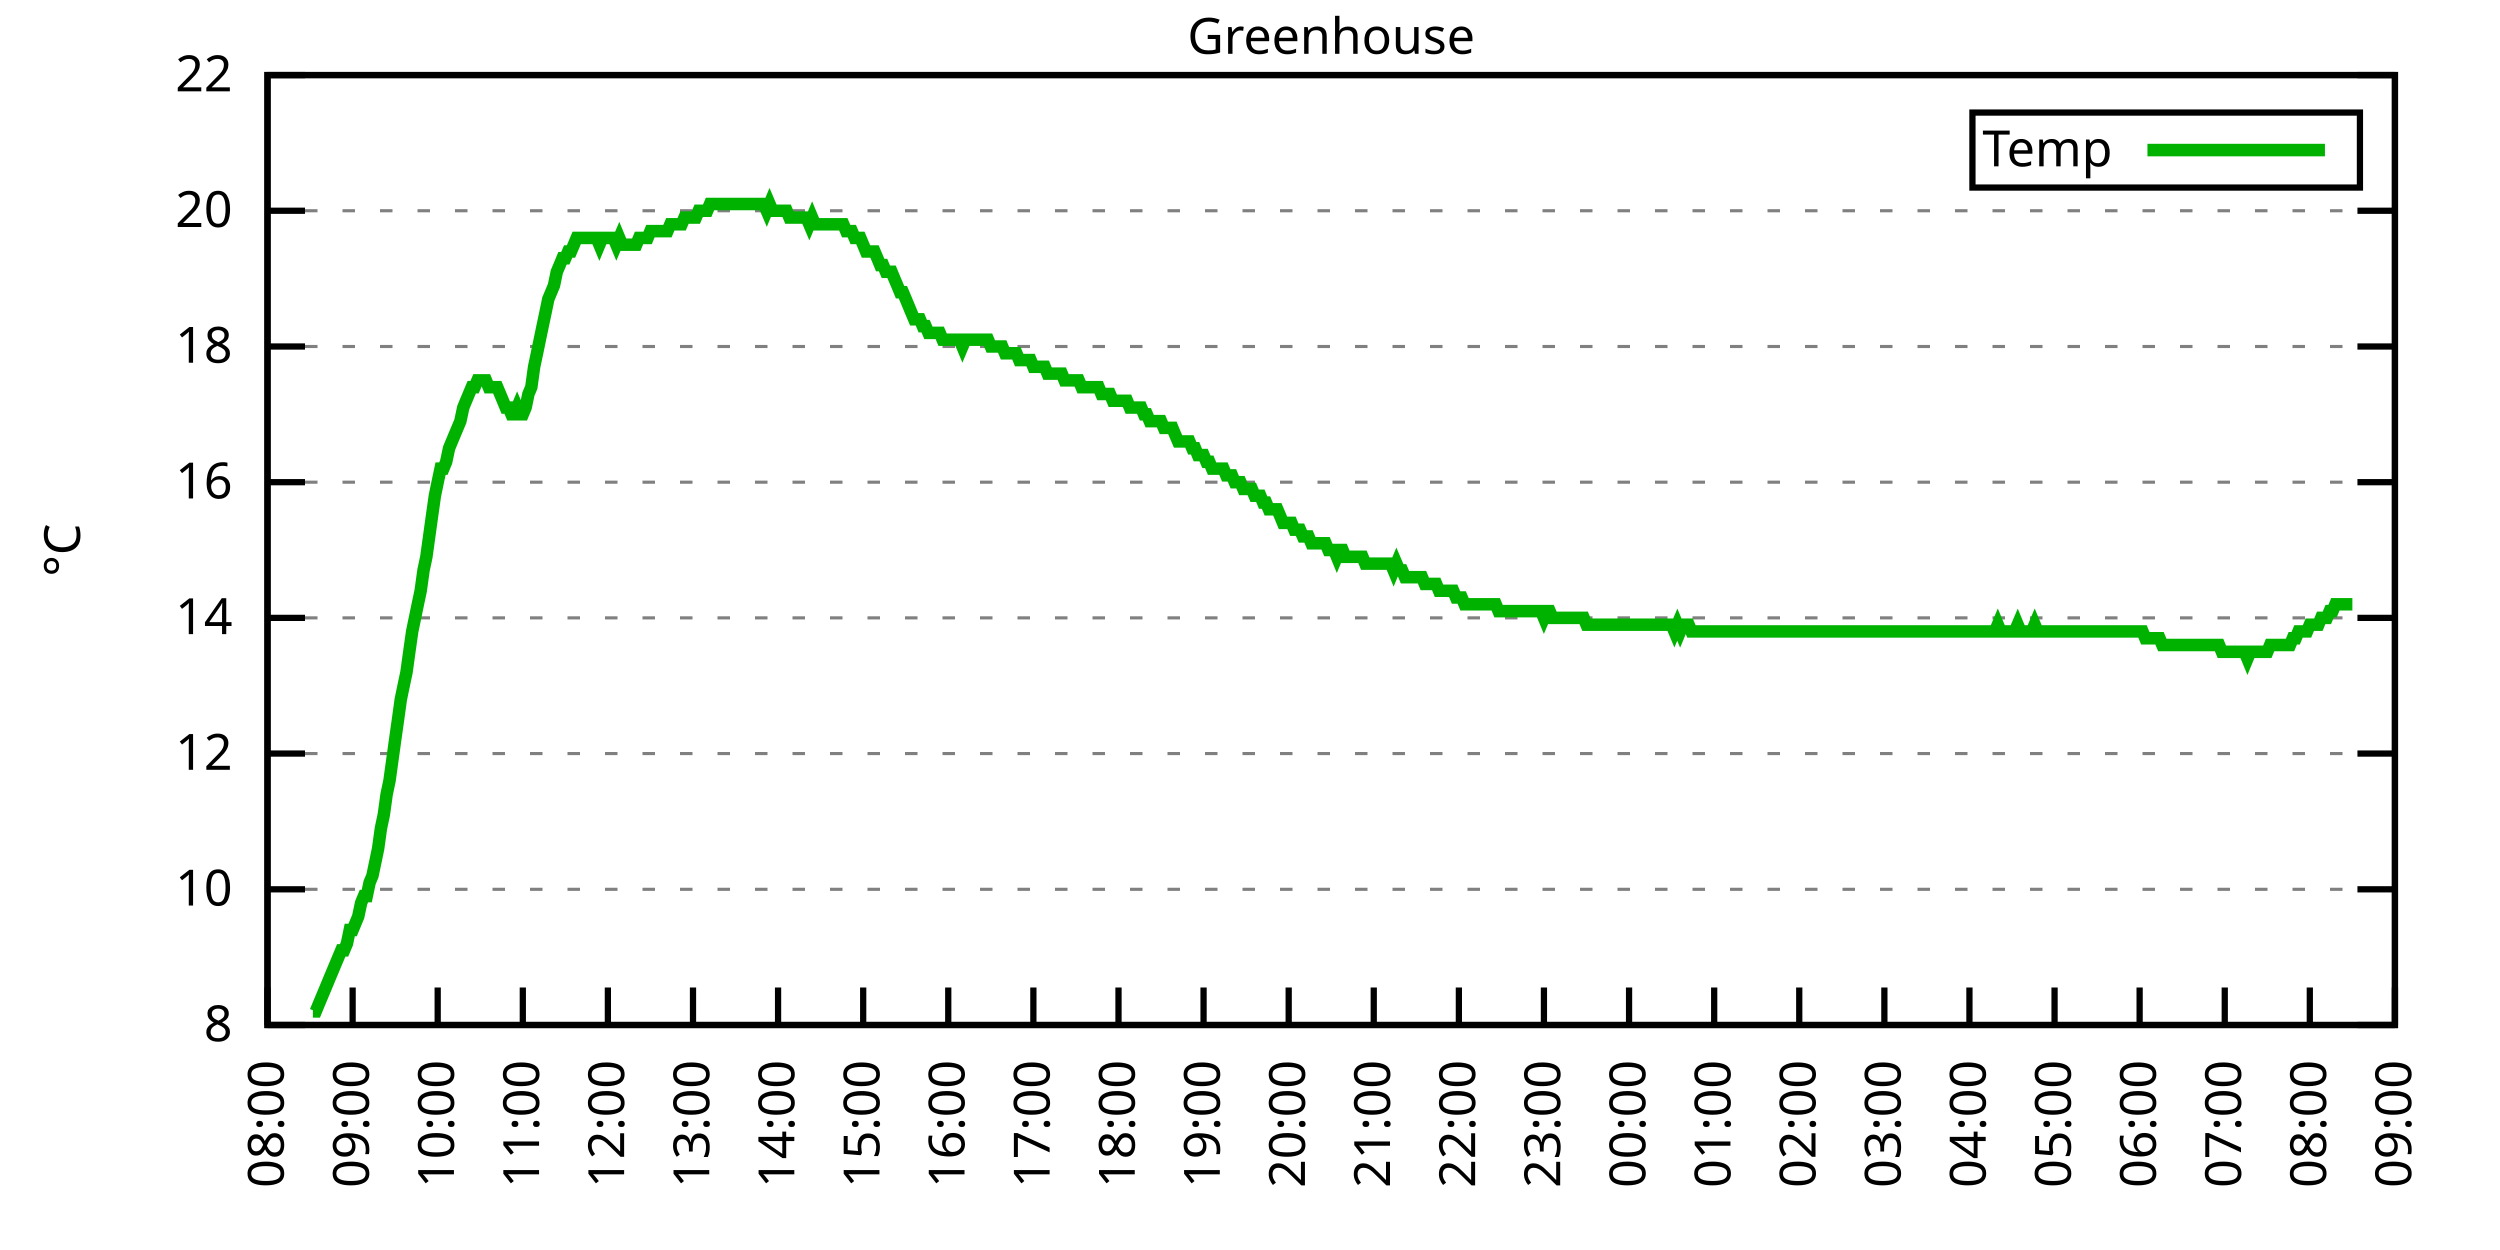
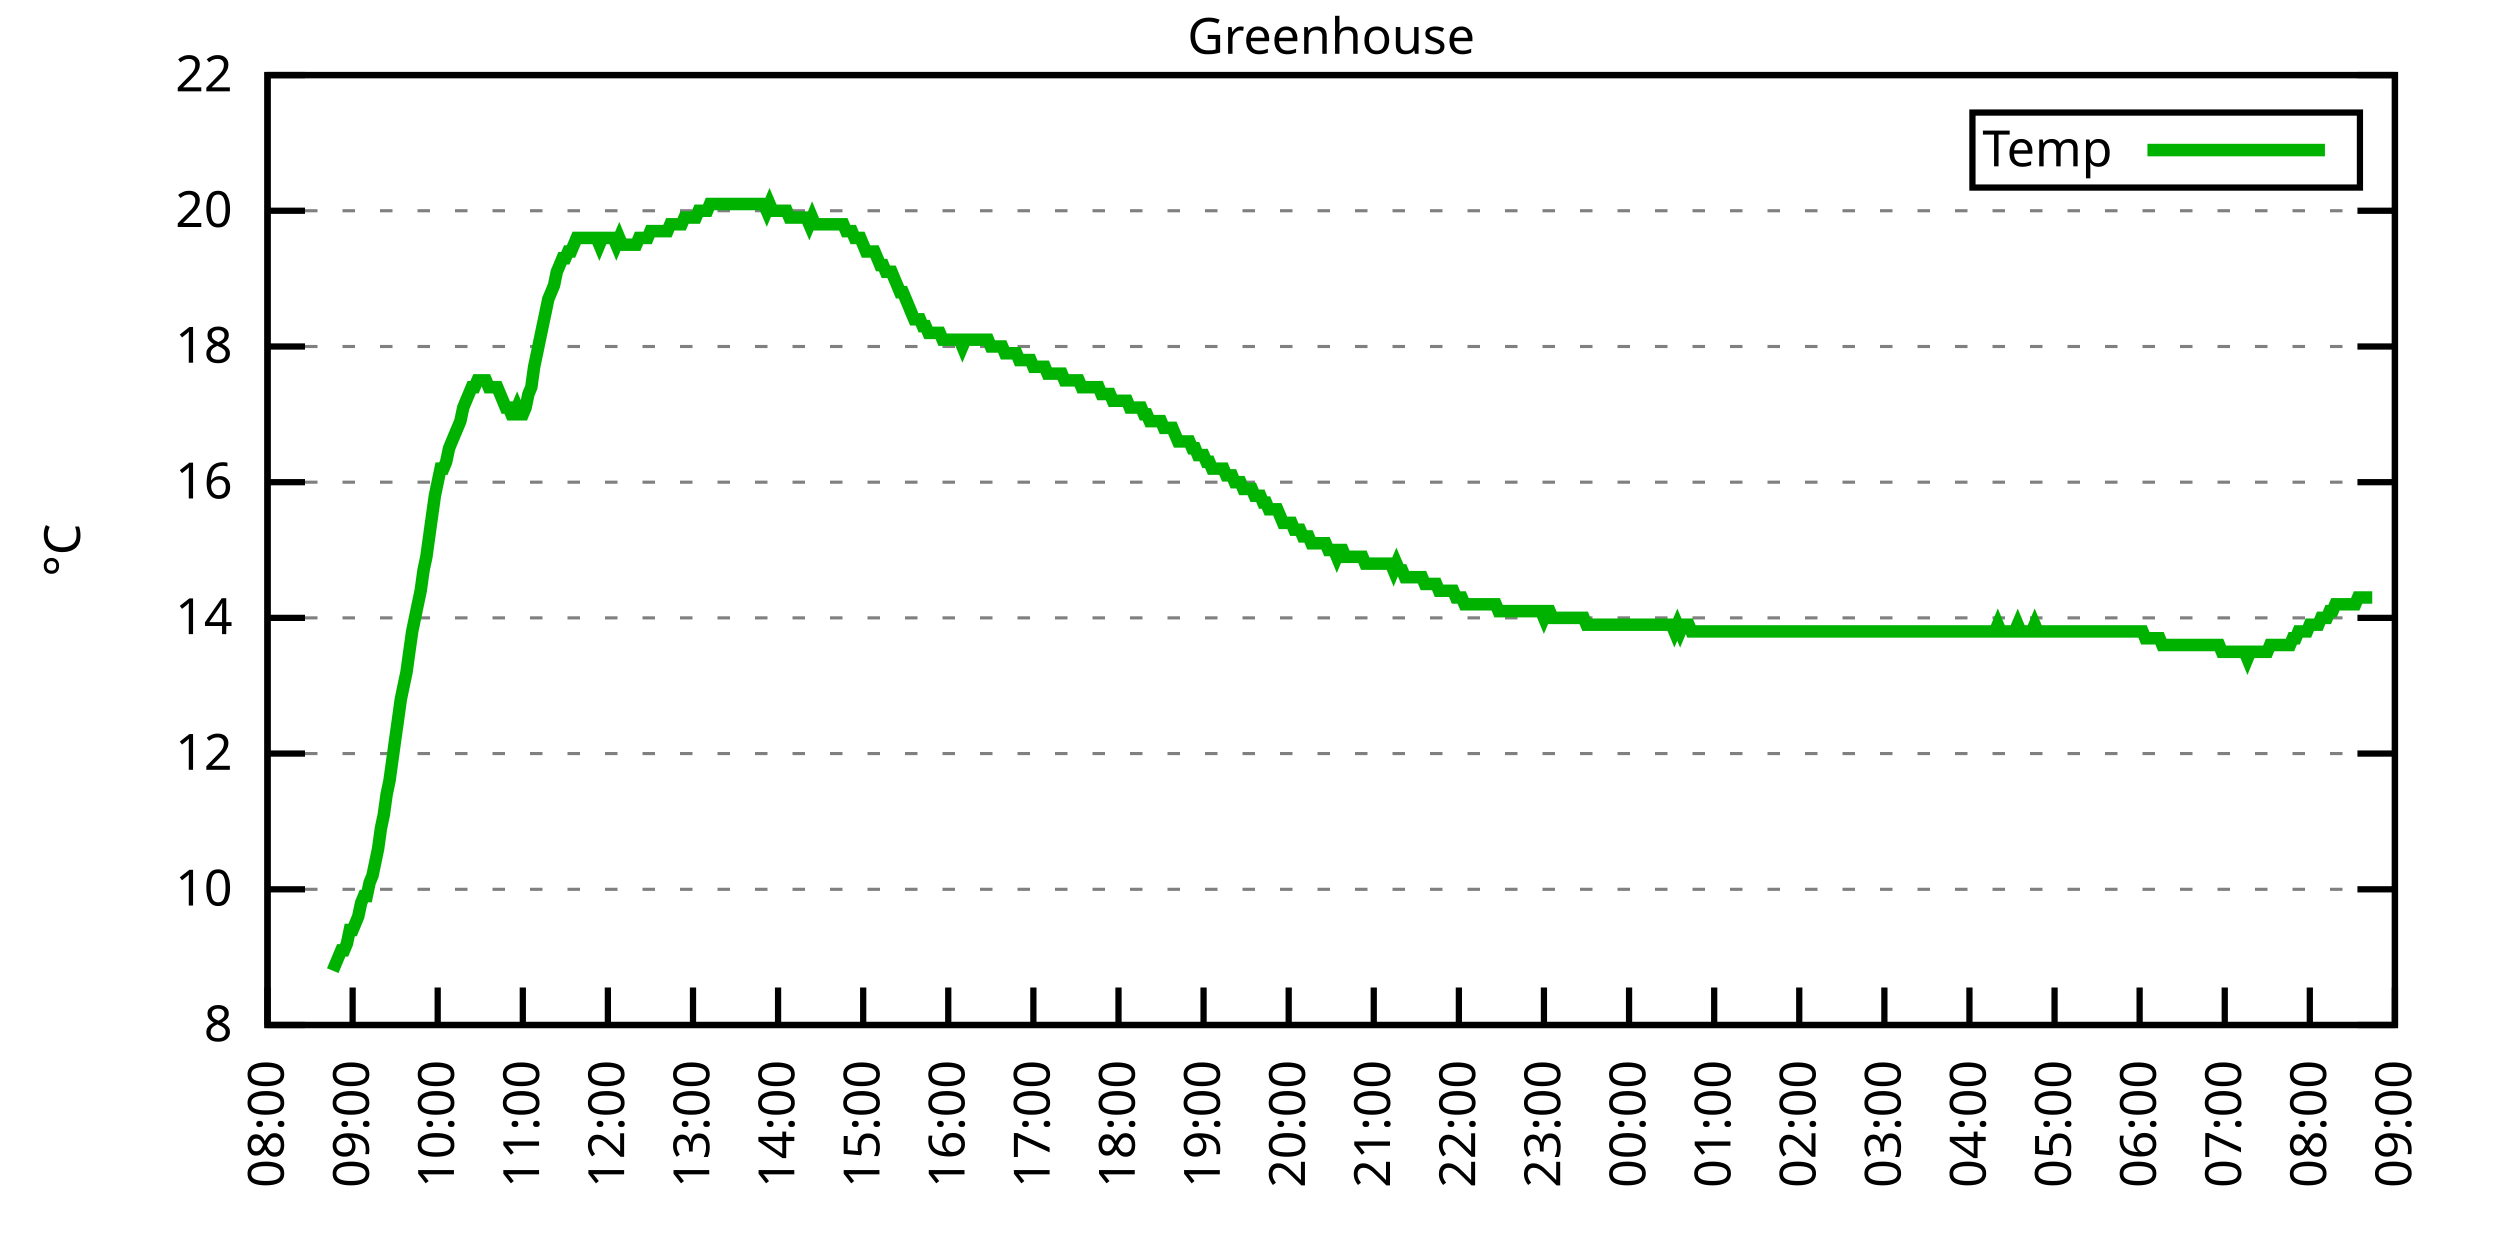
<svg xmlns="http://www.w3.org/2000/svg" xmlns:xlink="http://www.w3.org/1999/xlink" width="400" height="200" viewBox="0 0 400 200">
  <g id="gnuplot_canvas">
    <rect x="0" y="0" width="400" height="200" fill="none" />
    <defs>
      <circle id="gpDot" r="0.5" stroke-width="0.5" stroke="currentColor" />
      <path id="gpPt0" stroke-width="0.333" stroke="currentColor" d="M-1,0 h2 M0,-1 v2" />
      <path id="gpPt1" stroke-width="0.333" stroke="currentColor" d="M-1,-1 L1,1 M1,-1 L-1,1" />
      <path id="gpPt2" stroke-width="0.333" stroke="currentColor" d="M-1,0 L1,0 M0,-1 L0,1 M-1,-1 L1,1 M-1,1 L1,-1" />
      <rect id="gpPt3" stroke-width="0.333" stroke="currentColor" x="-1" y="-1" width="2" height="2" />
      <rect id="gpPt4" stroke-width="0.333" stroke="currentColor" fill="currentColor" x="-1" y="-1" width="2" height="2" />
      <circle id="gpPt5" stroke-width="0.333" stroke="currentColor" cx="0" cy="0" r="1" />
      <use xlink:href="#gpPt5" id="gpPt6" fill="currentColor" stroke="none" />
      <path id="gpPt7" stroke-width="0.333" stroke="currentColor" d="M0,-1.33 L-1.33,0.67 L1.33,0.67 z" />
      <use xlink:href="#gpPt7" id="gpPt8" fill="currentColor" stroke="none" />
      <use xlink:href="#gpPt7" id="gpPt9" stroke="currentColor" transform="rotate(180)" />
      <use xlink:href="#gpPt9" id="gpPt10" fill="currentColor" stroke="none" />
      <use xlink:href="#gpPt3" id="gpPt11" stroke="currentColor" transform="rotate(45)" />
      <use xlink:href="#gpPt11" id="gpPt12" fill="currentColor" stroke="none" />
      <path id="gpPt13" stroke-width="0.333" stroke="currentColor" d="M0,1.330 L1.265,0.411 L0.782,-1.067 L-0.782,-1.076 L-1.265,0.411 z" />
      <use xlink:href="#gpPt13" id="gpPt14" fill="currentColor" stroke="none" />
      <filter id="textbox" filterUnits="objectBoundingBox" x="0" y="0" height="1" width="1">
        <feFlood flood-color="white" flood-opacity="1" result="bgnd" />
        <feComposite in="SourceGraphic" in2="bgnd" operator="atop" />
      </filter>
      <filter id="greybox" filterUnits="objectBoundingBox" x="0" y="0" height="1" width="1">
        <feFlood flood-color="lightgrey" flood-opacity="1" result="grey" />
        <feComposite in="SourceGraphic" in2="grey" operator="atop" />
      </filter>
    </defs>
    <g fill="none" color="white" stroke="currentColor" stroke-width="1.00" stroke-linecap="butt" stroke-linejoin="miter">
</g>
    <g fill="none" color="black" stroke="currentColor" stroke-width="1.00" stroke-linecap="butt" stroke-linejoin="miter">
      <g stroke="none" shape-rendering="crispEdges">
        <polygon fill="rgb(255, 255, 255)" points="42.80,164.00 383.18,164.00 383.18,12.02 42.80,12.02 " />
      </g>
    </g>
    <g fill="none" color="black" stroke="currentColor" stroke-width="1.00" stroke-linecap="butt" stroke-linejoin="miter">
</g>
    <g fill="none" color="black" stroke="black" stroke-width="0.50" stroke-linecap="butt" stroke-linejoin="miter">
</g>
    <g fill="none" color="gray" stroke="currentColor" stroke-width="0.50" stroke-linecap="butt" stroke-linejoin="miter">
      <path stroke="gray" stroke-dasharray="2,4" class="gridline" d="M42.80,164.00 L383.19,164.00  " />
    </g>
    <g fill="none" color="gray" stroke="gray" stroke-width="1.00" stroke-linecap="butt" stroke-linejoin="miter">
</g>
    <g fill="none" color="black" stroke="currentColor" stroke-width="1.00" stroke-linecap="butt" stroke-linejoin="miter">
      <path stroke="black" d="M42.80,164.00 L48.80,164.00 M383.19,164.00 L377.19,164.00  " />
      <g transform="translate(37.20,166.60)" stroke="none" fill="black" font-family="Sans" font-size="8.00" text-anchor="end">
        <text>
          <tspan font-family="Sans"> 8</tspan>
        </text>
      </g>
    </g>
    <g fill="none" color="black" stroke="currentColor" stroke-width="1.00" stroke-linecap="butt" stroke-linejoin="miter">
</g>
    <g fill="none" color="black" stroke="black" stroke-width="0.50" stroke-linecap="butt" stroke-linejoin="miter">
</g>
    <g fill="none" color="gray" stroke="currentColor" stroke-width="0.50" stroke-linecap="butt" stroke-linejoin="miter">
      <path stroke="gray" stroke-dasharray="2,4" class="gridline" d="M42.80,142.29 L383.19,142.29  " />
    </g>
    <g fill="none" color="gray" stroke="gray" stroke-width="1.00" stroke-linecap="butt" stroke-linejoin="miter">
</g>
    <g fill="none" color="black" stroke="currentColor" stroke-width="1.00" stroke-linecap="butt" stroke-linejoin="miter">
      <path stroke="black" d="M42.80,142.29 L48.80,142.29 M383.19,142.29 L377.19,142.29  " />
      <g transform="translate(37.20,144.89)" stroke="none" fill="black" font-family="Sans" font-size="8.00" text-anchor="end">
        <text>
          <tspan font-family="Sans"> 10</tspan>
        </text>
      </g>
    </g>
    <g fill="none" color="black" stroke="currentColor" stroke-width="1.00" stroke-linecap="butt" stroke-linejoin="miter">
</g>
    <g fill="none" color="black" stroke="black" stroke-width="0.50" stroke-linecap="butt" stroke-linejoin="miter">
</g>
    <g fill="none" color="gray" stroke="currentColor" stroke-width="0.50" stroke-linecap="butt" stroke-linejoin="miter">
      <path stroke="gray" stroke-dasharray="2,4" class="gridline" d="M42.80,120.57 L383.19,120.57  " />
    </g>
    <g fill="none" color="gray" stroke="gray" stroke-width="1.00" stroke-linecap="butt" stroke-linejoin="miter">
</g>
    <g fill="none" color="black" stroke="currentColor" stroke-width="1.00" stroke-linecap="butt" stroke-linejoin="miter">
      <path stroke="black" d="M42.80,120.57 L48.80,120.57 M383.19,120.57 L377.19,120.57  " />
      <g transform="translate(37.20,123.17)" stroke="none" fill="black" font-family="Sans" font-size="8.00" text-anchor="end">
        <text>
          <tspan font-family="Sans"> 12</tspan>
        </text>
      </g>
    </g>
    <g fill="none" color="black" stroke="currentColor" stroke-width="1.00" stroke-linecap="butt" stroke-linejoin="miter">
</g>
    <g fill="none" color="black" stroke="black" stroke-width="0.50" stroke-linecap="butt" stroke-linejoin="miter">
</g>
    <g fill="none" color="gray" stroke="currentColor" stroke-width="0.50" stroke-linecap="butt" stroke-linejoin="miter">
      <path stroke="gray" stroke-dasharray="2,4" class="gridline" d="M42.80,98.86 L383.19,98.86  " />
    </g>
    <g fill="none" color="gray" stroke="gray" stroke-width="1.00" stroke-linecap="butt" stroke-linejoin="miter">
</g>
    <g fill="none" color="black" stroke="currentColor" stroke-width="1.00" stroke-linecap="butt" stroke-linejoin="miter">
      <path stroke="black" d="M42.80,98.86 L48.80,98.86 M383.19,98.86 L377.19,98.86  " />
      <g transform="translate(37.20,101.46)" stroke="none" fill="black" font-family="Sans" font-size="8.00" text-anchor="end">
        <text>
          <tspan font-family="Sans"> 14</tspan>
        </text>
      </g>
    </g>
    <g fill="none" color="black" stroke="currentColor" stroke-width="1.00" stroke-linecap="butt" stroke-linejoin="miter">
</g>
    <g fill="none" color="black" stroke="black" stroke-width="0.50" stroke-linecap="butt" stroke-linejoin="miter">
</g>
    <g fill="none" color="gray" stroke="currentColor" stroke-width="0.50" stroke-linecap="butt" stroke-linejoin="miter">
      <path stroke="gray" stroke-dasharray="2,4" class="gridline" d="M42.80,77.15 L383.19,77.15  " />
    </g>
    <g fill="none" color="gray" stroke="gray" stroke-width="1.00" stroke-linecap="butt" stroke-linejoin="miter">
</g>
    <g fill="none" color="black" stroke="currentColor" stroke-width="1.00" stroke-linecap="butt" stroke-linejoin="miter">
      <path stroke="black" d="M42.80,77.15 L48.80,77.15 M383.19,77.15 L377.19,77.15  " />
      <g transform="translate(37.20,79.75)" stroke="none" fill="black" font-family="Sans" font-size="8.00" text-anchor="end">
        <text>
          <tspan font-family="Sans"> 16</tspan>
        </text>
      </g>
    </g>
    <g fill="none" color="black" stroke="currentColor" stroke-width="1.00" stroke-linecap="butt" stroke-linejoin="miter">
</g>
    <g fill="none" color="black" stroke="black" stroke-width="0.50" stroke-linecap="butt" stroke-linejoin="miter">
</g>
    <g fill="none" color="gray" stroke="currentColor" stroke-width="0.50" stroke-linecap="butt" stroke-linejoin="miter">
      <path stroke="gray" stroke-dasharray="2,4" class="gridline" d="M42.80,55.44 L383.19,55.44  " />
    </g>
    <g fill="none" color="gray" stroke="gray" stroke-width="1.00" stroke-linecap="butt" stroke-linejoin="miter">
</g>
    <g fill="none" color="black" stroke="currentColor" stroke-width="1.00" stroke-linecap="butt" stroke-linejoin="miter">
      <path stroke="black" d="M42.80,55.44 L48.80,55.44 M383.19,55.44 L377.19,55.44  " />
      <g transform="translate(37.20,58.04)" stroke="none" fill="black" font-family="Sans" font-size="8.00" text-anchor="end">
        <text>
          <tspan font-family="Sans"> 18</tspan>
        </text>
      </g>
    </g>
    <g fill="none" color="black" stroke="currentColor" stroke-width="1.00" stroke-linecap="butt" stroke-linejoin="miter">
</g>
    <g fill="none" color="black" stroke="black" stroke-width="0.50" stroke-linecap="butt" stroke-linejoin="miter">
</g>
    <g fill="none" color="gray" stroke="currentColor" stroke-width="0.50" stroke-linecap="butt" stroke-linejoin="miter">
      <path stroke="gray" stroke-dasharray="2,4" class="gridline" d="M42.80,33.72 L383.19,33.72  " />
    </g>
    <g fill="none" color="gray" stroke="gray" stroke-width="1.00" stroke-linecap="butt" stroke-linejoin="miter">
</g>
    <g fill="none" color="black" stroke="currentColor" stroke-width="1.00" stroke-linecap="butt" stroke-linejoin="miter">
      <path stroke="black" d="M42.80,33.72 L48.80,33.72 M383.19,33.72 L377.19,33.72  " />
      <g transform="translate(37.20,36.32)" stroke="none" fill="black" font-family="Sans" font-size="8.00" text-anchor="end">
        <text>
          <tspan font-family="Sans"> 20</tspan>
        </text>
      </g>
    </g>
    <g fill="none" color="black" stroke="currentColor" stroke-width="1.00" stroke-linecap="butt" stroke-linejoin="miter">
</g>
    <g fill="none" color="black" stroke="black" stroke-width="0.50" stroke-linecap="butt" stroke-linejoin="miter">
</g>
    <g fill="none" color="gray" stroke="currentColor" stroke-width="0.50" stroke-linecap="butt" stroke-linejoin="miter">
      <path stroke="gray" stroke-dasharray="2,4" class="gridline" d="M42.80,12.01 L383.19,12.01  " />
    </g>
    <g fill="none" color="gray" stroke="gray" stroke-width="1.00" stroke-linecap="butt" stroke-linejoin="miter">
</g>
    <g fill="none" color="black" stroke="currentColor" stroke-width="1.00" stroke-linecap="butt" stroke-linejoin="miter">
      <path stroke="black" d="M42.80,12.01 L48.80,12.01 M383.19,12.01 L377.19,12.01  " />
      <g transform="translate(37.20,14.61)" stroke="none" fill="black" font-family="Sans" font-size="8.00" text-anchor="end">
        <text>
          <tspan font-family="Sans"> 22</tspan>
        </text>
      </g>
    </g>
    <g fill="none" color="black" stroke="currentColor" stroke-width="1.00" stroke-linecap="butt" stroke-linejoin="miter">
      <path stroke="black" d="M42.80,164.00 L42.80,158.00  " />
      <g transform="translate(45.40,169.60) rotate(270.00)" stroke="none" fill="black" font-family="Sans" font-size="8.00" text-anchor="end">
        <text>
          <tspan font-family="Sans">08:00</tspan>
        </text>
      </g>
    </g>
    <g fill="none" color="black" stroke="currentColor" stroke-width="1.00" stroke-linecap="butt" stroke-linejoin="miter">
      <path stroke="black" d="M56.42,164.00 L56.42,158.00  " />
      <g transform="translate(59.02,169.60) rotate(270.00)" stroke="none" fill="black" font-family="Sans" font-size="8.00" text-anchor="end">
        <text>
          <tspan font-family="Sans">09:00</tspan>
        </text>
      </g>
    </g>
    <g fill="none" color="black" stroke="currentColor" stroke-width="1.00" stroke-linecap="butt" stroke-linejoin="miter">
      <path stroke="black" d="M70.03,164.00 L70.03,158.00  " />
      <g transform="translate(72.63,169.60) rotate(270.00)" stroke="none" fill="black" font-family="Sans" font-size="8.00" text-anchor="end">
        <text>
          <tspan font-family="Sans">10:00</tspan>
        </text>
      </g>
    </g>
    <g fill="none" color="black" stroke="currentColor" stroke-width="1.00" stroke-linecap="butt" stroke-linejoin="miter">
      <path stroke="black" d="M83.65,164.00 L83.65,158.00  " />
      <g transform="translate(86.25,169.60) rotate(270.00)" stroke="none" fill="black" font-family="Sans" font-size="8.00" text-anchor="end">
        <text>
          <tspan font-family="Sans">11:00</tspan>
        </text>
      </g>
    </g>
    <g fill="none" color="black" stroke="currentColor" stroke-width="1.00" stroke-linecap="butt" stroke-linejoin="miter">
      <path stroke="black" d="M97.26,164.00 L97.26,158.00  " />
      <g transform="translate(99.86,169.60) rotate(270.00)" stroke="none" fill="black" font-family="Sans" font-size="8.00" text-anchor="end">
        <text>
          <tspan font-family="Sans">12:00</tspan>
        </text>
      </g>
    </g>
    <g fill="none" color="black" stroke="currentColor" stroke-width="1.00" stroke-linecap="butt" stroke-linejoin="miter">
      <path stroke="black" d="M110.88,164.00 L110.88,158.00  " />
      <g transform="translate(113.48,169.60) rotate(270.00)" stroke="none" fill="black" font-family="Sans" font-size="8.00" text-anchor="end">
        <text>
          <tspan font-family="Sans">13:00</tspan>
        </text>
      </g>
    </g>
    <g fill="none" color="black" stroke="currentColor" stroke-width="1.00" stroke-linecap="butt" stroke-linejoin="miter">
      <path stroke="black" d="M124.49,164.00 L124.49,158.00  " />
      <g transform="translate(127.09,169.60) rotate(270.00)" stroke="none" fill="black" font-family="Sans" font-size="8.00" text-anchor="end">
        <text>
          <tspan font-family="Sans">14:00</tspan>
        </text>
      </g>
    </g>
    <g fill="none" color="black" stroke="currentColor" stroke-width="1.00" stroke-linecap="butt" stroke-linejoin="miter">
      <path stroke="black" d="M138.11,164.00 L138.11,158.00  " />
      <g transform="translate(140.71,169.60) rotate(270.00)" stroke="none" fill="black" font-family="Sans" font-size="8.00" text-anchor="end">
        <text>
          <tspan font-family="Sans">15:00</tspan>
        </text>
      </g>
    </g>
    <g fill="none" color="black" stroke="currentColor" stroke-width="1.00" stroke-linecap="butt" stroke-linejoin="miter">
      <path stroke="black" d="M151.72,164.00 L151.72,158.00  " />
      <g transform="translate(154.32,169.60) rotate(270.00)" stroke="none" fill="black" font-family="Sans" font-size="8.00" text-anchor="end">
        <text>
          <tspan font-family="Sans">16:00</tspan>
        </text>
      </g>
    </g>
    <g fill="none" color="black" stroke="currentColor" stroke-width="1.00" stroke-linecap="butt" stroke-linejoin="miter">
      <path stroke="black" d="M165.34,164.00 L165.34,158.00  " />
      <g transform="translate(167.94,169.60) rotate(270.00)" stroke="none" fill="black" font-family="Sans" font-size="8.00" text-anchor="end">
        <text>
          <tspan font-family="Sans">17:00</tspan>
        </text>
      </g>
    </g>
    <g fill="none" color="black" stroke="currentColor" stroke-width="1.00" stroke-linecap="butt" stroke-linejoin="miter">
      <path stroke="black" d="M178.96,164.00 L178.96,158.00  " />
      <g transform="translate(181.56,169.60) rotate(270.00)" stroke="none" fill="black" font-family="Sans" font-size="8.00" text-anchor="end">
        <text>
          <tspan font-family="Sans">18:00</tspan>
        </text>
      </g>
    </g>
    <g fill="none" color="black" stroke="currentColor" stroke-width="1.00" stroke-linecap="butt" stroke-linejoin="miter">
      <path stroke="black" d="M192.57,164.00 L192.57,158.00  " />
      <g transform="translate(195.17,169.60) rotate(270.00)" stroke="none" fill="black" font-family="Sans" font-size="8.00" text-anchor="end">
        <text>
          <tspan font-family="Sans">19:00</tspan>
        </text>
      </g>
    </g>
    <g fill="none" color="black" stroke="currentColor" stroke-width="1.00" stroke-linecap="butt" stroke-linejoin="miter">
      <path stroke="black" d="M206.19,164.00 L206.19,158.00  " />
      <g transform="translate(208.79,169.60) rotate(270.00)" stroke="none" fill="black" font-family="Sans" font-size="8.00" text-anchor="end">
        <text>
          <tspan font-family="Sans">20:00</tspan>
        </text>
      </g>
    </g>
    <g fill="none" color="black" stroke="currentColor" stroke-width="1.00" stroke-linecap="butt" stroke-linejoin="miter">
      <path stroke="black" d="M219.80,164.00 L219.80,158.00  " />
      <g transform="translate(222.40,169.60) rotate(270.00)" stroke="none" fill="black" font-family="Sans" font-size="8.00" text-anchor="end">
        <text>
          <tspan font-family="Sans">21:00</tspan>
        </text>
      </g>
    </g>
    <g fill="none" color="black" stroke="currentColor" stroke-width="1.00" stroke-linecap="butt" stroke-linejoin="miter">
      <path stroke="black" d="M233.42,164.00 L233.42,158.00  " />
      <g transform="translate(236.02,169.60) rotate(270.00)" stroke="none" fill="black" font-family="Sans" font-size="8.00" text-anchor="end">
        <text>
          <tspan font-family="Sans">22:00</tspan>
        </text>
      </g>
    </g>
    <g fill="none" color="black" stroke="currentColor" stroke-width="1.00" stroke-linecap="butt" stroke-linejoin="miter">
      <path stroke="black" d="M247.03,164.00 L247.03,158.00  " />
      <g transform="translate(249.63,169.60) rotate(270.00)" stroke="none" fill="black" font-family="Sans" font-size="8.00" text-anchor="end">
        <text>
          <tspan font-family="Sans">23:00</tspan>
        </text>
      </g>
    </g>
    <g fill="none" color="black" stroke="currentColor" stroke-width="1.00" stroke-linecap="butt" stroke-linejoin="miter">
      <path stroke="black" d="M260.65,164.00 L260.65,158.00  " />
      <g transform="translate(263.25,169.60) rotate(270.00)" stroke="none" fill="black" font-family="Sans" font-size="8.00" text-anchor="end">
        <text>
          <tspan font-family="Sans">00:00</tspan>
        </text>
      </g>
    </g>
    <g fill="none" color="black" stroke="currentColor" stroke-width="1.00" stroke-linecap="butt" stroke-linejoin="miter">
      <path stroke="black" d="M274.27,164.00 L274.27,158.00  " />
      <g transform="translate(276.87,169.60) rotate(270.00)" stroke="none" fill="black" font-family="Sans" font-size="8.00" text-anchor="end">
        <text>
          <tspan font-family="Sans">01:00</tspan>
        </text>
      </g>
    </g>
    <g fill="none" color="black" stroke="currentColor" stroke-width="1.00" stroke-linecap="butt" stroke-linejoin="miter">
      <path stroke="black" d="M287.88,164.00 L287.88,158.00  " />
      <g transform="translate(290.48,169.60) rotate(270.00)" stroke="none" fill="black" font-family="Sans" font-size="8.00" text-anchor="end">
        <text>
          <tspan font-family="Sans">02:00</tspan>
        </text>
      </g>
    </g>
    <g fill="none" color="black" stroke="currentColor" stroke-width="1.00" stroke-linecap="butt" stroke-linejoin="miter">
      <path stroke="black" d="M301.50,164.00 L301.50,158.00  " />
      <g transform="translate(304.10,169.60) rotate(270.00)" stroke="none" fill="black" font-family="Sans" font-size="8.00" text-anchor="end">
        <text>
          <tspan font-family="Sans">03:00</tspan>
        </text>
      </g>
    </g>
    <g fill="none" color="black" stroke="currentColor" stroke-width="1.00" stroke-linecap="butt" stroke-linejoin="miter">
      <path stroke="black" d="M315.11,164.00 L315.11,158.00  " />
      <g transform="translate(317.71,169.60) rotate(270.00)" stroke="none" fill="black" font-family="Sans" font-size="8.00" text-anchor="end">
        <text>
          <tspan font-family="Sans">04:00</tspan>
        </text>
      </g>
    </g>
    <g fill="none" color="black" stroke="currentColor" stroke-width="1.00" stroke-linecap="butt" stroke-linejoin="miter">
      <path stroke="black" d="M328.73,164.00 L328.73,158.00  " />
      <g transform="translate(331.33,169.60) rotate(270.00)" stroke="none" fill="black" font-family="Sans" font-size="8.00" text-anchor="end">
        <text>
          <tspan font-family="Sans">05:00</tspan>
        </text>
      </g>
    </g>
    <g fill="none" color="black" stroke="currentColor" stroke-width="1.00" stroke-linecap="butt" stroke-linejoin="miter">
      <path stroke="black" d="M342.34,164.00 L342.34,158.00  " />
      <g transform="translate(344.94,169.60) rotate(270.00)" stroke="none" fill="black" font-family="Sans" font-size="8.00" text-anchor="end">
        <text>
          <tspan font-family="Sans">06:00</tspan>
        </text>
      </g>
    </g>
    <g fill="none" color="black" stroke="currentColor" stroke-width="1.00" stroke-linecap="butt" stroke-linejoin="miter">
      <path stroke="black" d="M355.96,164.00 L355.96,158.00  " />
      <g transform="translate(358.56,169.60) rotate(270.00)" stroke="none" fill="black" font-family="Sans" font-size="8.00" text-anchor="end">
        <text>
          <tspan font-family="Sans">07:00</tspan>
        </text>
      </g>
    </g>
    <g fill="none" color="black" stroke="currentColor" stroke-width="1.00" stroke-linecap="butt" stroke-linejoin="miter">
      <path stroke="black" d="M369.57,164.00 L369.57,158.00  " />
      <g transform="translate(372.17,169.60) rotate(270.00)" stroke="none" fill="black" font-family="Sans" font-size="8.00" text-anchor="end">
        <text>
          <tspan font-family="Sans">08:00</tspan>
        </text>
      </g>
    </g>
    <g fill="none" color="black" stroke="currentColor" stroke-width="1.00" stroke-linecap="butt" stroke-linejoin="miter">
      <path stroke="black" d="M383.19,164.00 L383.19,158.00  " />
      <g transform="translate(385.79,169.60) rotate(270.00)" stroke="none" fill="black" font-family="Sans" font-size="8.00" text-anchor="end">
        <text>
          <tspan font-family="Sans">09:00</tspan>
        </text>
      </g>
    </g>
    <g fill="none" color="black" stroke="currentColor" stroke-width="1.00" stroke-linecap="butt" stroke-linejoin="miter">
</g>
    <g fill="none" color="black" stroke="currentColor" stroke-width="1.00" stroke-linecap="butt" stroke-linejoin="miter">
      <path stroke="black" d="M42.80,12.01 L42.80,164.00 L383.19,164.00 L383.19,12.01 L42.80,12.01 Z  " />
    </g>
    <g fill="none" color="black" stroke="currentColor" stroke-width="1.00" stroke-linecap="butt" stroke-linejoin="miter">
</g>
    <g fill="none" color="black" stroke="currentColor" stroke-width="1.00" stroke-linecap="butt" stroke-linejoin="miter">
      <path stroke="black" d="M315.59,30.01 L315.59,18.01 L377.59,18.01 L377.59,30.01 L315.59,30.01 Z  " />
    </g>
    <g id="Greenhouse_plot_1">
      <g fill="none" color="white" stroke="black" stroke-width="2.00" stroke-linecap="butt" stroke-linejoin="miter">
</g>
      <g fill="none" color="black" stroke="currentColor" stroke-width="2.00" stroke-linecap="butt" stroke-linejoin="miter">
        <g transform="translate(337.99,26.61)" stroke="none" fill="black" font-family="Sans" font-size="8.00" text-anchor="end">
          <text>
            <tspan font-family="Sans">Temp</tspan>
          </text>
        </g>
      </g>
      <g fill="none" color="black" stroke="currentColor" stroke-width="2.00" stroke-linecap="butt" stroke-linejoin="miter">
-         <path stroke="rgb(  0, 178,   0)" d="M343.59,24.01 L371.99,24.01 M50.06,161.83 L50.52,161.83 L50.97,160.74 L51.42,159.66 L51.88,158.57 L52.33,157.49   L52.78,156.40 L53.24,155.31 L53.69,154.23 L54.15,153.14 L54.60,152.06 L55.05,152.06 L55.51,150.97 L55.96,148.80   L56.42,148.80 L56.87,147.72 L57.32,146.63 L57.78,144.46 L58.23,143.37 L58.68,143.37 L59.14,141.20 L59.59,140.12   L60.05,137.94 L60.50,135.77 L60.95,132.52 L61.41,130.35 L61.86,127.09 L62.32,124.92 L62.77,121.66 L63.22,118.40   L63.68,115.15 L64.13,111.89 L64.58,109.72 L65.04,107.55 L65.49,104.29 L65.95,101.03 L66.40,98.86 L66.85,96.69   L67.31,94.52 L67.76,91.26 L68.22,89.09 L68.67,85.83 L69.12,82.58 L69.58,79.32 L70.03,77.15 L70.49,74.98   L70.94,74.98 L71.39,73.89 L71.85,71.72 L72.30,70.63 L72.75,69.55 L73.21,68.46 L73.66,67.38 L74.12,65.21   L74.57,64.12 L75.02,63.04 L75.48,61.95 L75.93,61.95 L76.39,60.86 L76.84,60.86 L77.29,60.86 L77.75,60.86   L78.20,61.95 L78.65,61.95 L79.11,61.95 L79.56,61.95 L80.02,63.04 L80.47,64.12 L80.92,65.21 L81.38,65.21   L81.83,66.29 L82.29,66.29 L82.74,65.21 L83.19,66.29 L83.65,66.29 L84.10,65.21 L84.55,63.04 L85.01,61.95   L85.46,58.69 L85.92,56.52 L86.37,54.35 L86.82,52.18 L87.28,50.01 L87.73,47.84 L88.19,46.75 L88.64,45.66   L89.09,43.49 L89.55,42.41 L90.00,41.32 L90.45,41.32 L90.91,40.24 L91.36,40.24 L91.82,39.15 L92.27,38.07   L92.72,38.07 L93.18,38.07 L93.63,38.07 L94.09,38.07 L94.54,38.07 L94.99,38.07 L95.45,38.07 L95.90,39.15   L96.35,38.07 L96.81,38.07 L97.26,38.07 L97.72,38.07 L98.17,38.07 L98.62,39.15 L99.08,38.07 L99.53,39.15   L99.99,39.15 L100.44,39.15 L100.89,39.15 L101.35,39.15 L101.80,39.15 L102.25,38.07 L102.71,38.07 L103.16,38.07   L103.62,38.07 L104.07,36.98 L104.52,36.98 L104.98,36.98 L105.43,36.98 L105.89,36.98 L106.34,36.98 L106.79,36.98   L107.25,35.89 L107.70,35.89 L108.15,35.89 L108.61,35.89 L109.06,35.89 L109.52,34.81 L109.97,34.81 L110.42,34.81   L110.88,34.81 L111.33,34.81 L111.79,33.72 L112.24,33.72 L112.69,33.72 L113.15,33.72 L113.60,32.64 L114.05,32.64   L114.51,32.64 L114.96,32.64 L115.42,32.64 L115.87,32.64 L116.32,32.64 L116.78,32.64 L117.23,32.64 L117.69,32.64   L118.14,32.64 L118.59,32.64 L119.05,32.64 L119.50,32.64 L119.96,32.64 L120.41,32.64 L120.86,32.64 L121.32,32.64   L121.77,32.64 L122.22,32.64 L122.68,33.72 L123.13,32.64 L123.59,33.72 L124.04,33.72 L124.49,33.72 L124.95,33.72   L125.40,33.72 L125.86,33.72 L126.31,34.81 L126.76,34.81 L127.22,34.81 L127.67,34.81 L128.12,34.81 L128.58,34.81   L129.03,34.81 L129.49,35.89 L129.94,34.81 L130.39,35.89 L130.85,35.89 L131.30,35.89 L131.76,35.89 L132.21,35.89   L132.66,35.89 L133.12,35.89 L133.57,35.89 L134.02,35.89 L134.48,35.89 L134.93,35.89 L135.39,36.98 L135.84,36.98   L136.29,36.98 L136.75,38.07 L137.20,38.07 L137.66,38.07 L138.11,39.15 L138.56,40.24 L139.02,40.24 L139.47,40.24   L139.92,40.24 L140.38,41.32 L140.83,42.41 L141.29,42.41 L141.74,43.49 L142.19,43.49 L142.65,43.49 L143.10,44.58   L143.56,45.66 L144.01,46.75 L144.46,46.75 L144.92,47.84 L145.37,48.92 L145.82,50.01 L146.28,51.09 L146.73,51.09   L147.19,51.09 L147.64,52.18 L148.09,52.18 L148.55,53.26 L149.00,53.26 L149.46,53.26 L149.91,53.26 L150.36,53.26   L150.82,54.35 L151.27,54.35 L151.72,54.35 L152.18,54.35 L152.63,54.35 L153.09,54.35 L153.54,54.35 L153.99,55.44   L154.45,54.35 L154.90,54.35 L155.36,54.35 L155.81,54.35 L156.26,54.35 L156.72,54.35 L157.17,54.35 L157.62,54.35   L158.08,54.35 L158.53,55.44 L158.99,55.44 L159.44,55.44 L159.89,55.44 L160.35,55.44 L160.80,56.52 L161.26,56.52   L161.71,56.52 L162.16,56.52 L162.62,56.52 L163.07,57.61 L163.52,57.61 L163.98,57.61 L164.43,57.61 L164.89,57.61   L165.34,58.69 L165.79,58.69 L166.25,58.69 L166.70,58.69 L167.16,58.69 L167.61,59.78 L168.06,59.78 L168.52,59.78   L168.97,59.78 L169.43,59.78 L169.88,59.78 L170.33,60.86 L170.79,60.86 L171.24,60.86 L171.69,60.86 L172.15,60.86   L172.60,60.86 L173.06,61.95 L173.51,61.95 L173.96,61.95 L174.42,61.95 L174.87,61.95 L175.33,61.95 L175.78,61.95   L176.23,63.04 L176.69,63.04 L177.14,63.04 L177.59,63.04 L178.05,64.12 L178.50,64.12 L178.96,64.12 L179.41,64.12   L179.86,64.12 L180.32,64.12 L180.77,65.21 L181.23,65.21 L181.68,65.21 L182.13,65.21 L182.59,65.21 L183.04,66.29   L183.49,66.29 L183.95,67.38 L184.40,67.38 L184.86,67.38 L185.31,67.38 L185.76,67.38 L186.22,68.46 L186.67,68.46   L187.13,68.46 L187.58,68.46 L188.03,69.55 L188.49,70.63 L188.94,70.63 L189.39,70.63 L189.85,70.63 L190.30,70.63   L190.76,71.72 L191.21,71.72 L191.66,72.81 L192.12,72.81 L192.57,72.81 L193.03,73.89 L193.48,73.89 L193.93,74.98   L194.39,74.98 L194.84,74.98 L195.29,74.98 L195.75,74.98 L196.20,76.06 L196.66,76.06 L197.11,76.06 L197.56,77.15   L198.02,77.15 L198.47,77.15 L198.93,78.23 L199.38,78.23 L199.83,78.23 L200.29,78.23 L200.74,79.32 L201.19,79.32   L201.65,79.32 L202.10,80.41 L202.56,80.41 L203.01,81.49 L203.46,81.49 L203.92,81.49 L204.37,81.49 L204.83,82.58   L205.28,83.66 L205.73,83.66 L206.19,83.66 L206.64,83.66 L207.09,84.75 L207.55,84.75 L208.00,84.75 L208.46,85.83   L208.91,85.83 L209.36,85.83 L209.82,86.92 L210.27,86.92 L210.73,86.92 L211.18,86.92 L211.63,86.92 L212.09,86.92   L212.54,88.00 L213.00,88.00 L213.45,88.00 L213.90,89.09 L214.36,88.00 L214.81,88.00 L215.26,89.09 L215.72,89.09   L216.17,89.09 L216.63,89.09 L217.08,89.09 L217.53,89.09 L217.99,89.09 L218.44,90.18 L218.90,90.18 L219.35,90.18   L219.80,90.18 L220.26,90.18 L220.71,90.18 L221.16,90.18 L221.62,90.18 L222.07,90.18 L222.53,90.18 L222.98,91.26   L223.43,90.18 L223.89,91.26 L224.34,91.26 L224.80,92.35 L225.25,92.35 L225.70,92.35 L226.16,92.35 L226.61,92.35   L227.06,92.35 L227.52,92.35 L227.97,93.43 L228.43,93.43 L228.88,93.43 L229.33,93.43 L229.79,93.43 L230.24,94.52   L230.70,94.52 L231.15,94.52 L231.60,94.52 L232.06,94.52 L232.51,94.52 L232.96,95.60 L233.42,95.60 L233.87,95.60   L234.33,96.69 L234.78,96.69 L235.23,96.69 L235.69,96.69 L236.14,96.69 L236.60,96.69 L237.05,96.69 L237.50,96.69   L237.96,96.69 L238.41,96.69 L238.86,96.69 L239.32,96.69 L239.77,97.78 L240.23,97.78 L240.68,97.78 L241.13,97.78   L241.59,97.78 L242.04,97.78 L242.50,97.78 L242.95,97.78 L243.40,97.78 L243.86,97.78 L244.31,97.78 L244.76,97.78   L245.22,97.78 L245.67,97.78 L246.13,97.78 L246.58,97.78 L247.03,98.86 L247.49,97.78 L247.94,97.78 L248.40,98.86   L248.85,98.86 L249.30,98.86 L249.76,98.86 L250.21,98.86 L250.66,98.86 L251.12,98.86 L251.57,98.86 L252.03,98.86   L252.48,98.86 L252.93,98.86 L253.39,98.86 L253.84,99.95 L254.30,99.95 L254.75,99.95 L255.20,99.95 L255.66,99.95   L256.11,99.95 L256.56,99.95 L257.02,99.95 L257.47,99.95 L257.93,99.95 L258.38,99.95 L258.83,99.95 L259.29,99.95   L259.74,99.95 L260.20,99.95 L260.65,99.95 L261.10,99.95 L261.56,99.95 L262.01,99.95 L262.47,99.95 L262.92,99.95   L263.37,99.95 L263.83,99.95 L264.28,99.95 L264.73,99.95 L265.19,99.95 L265.64,99.95 L266.10,99.95 L266.55,99.95   L267.00,99.95 L267.46,99.95 L267.91,101.03 L268.37,99.95 L268.82,101.03 L269.27,99.95 L269.73,99.95 L270.18,99.95   L270.63,101.03 L271.09,101.03 L271.54,101.03 L272.00,101.03 L272.45,101.03 L272.90,101.03 L273.36,101.03 L273.81,101.03   L274.27,101.03 L274.72,101.03 L275.17,101.03 L275.63,101.03 L276.08,101.03 L276.53,101.03 L276.99,101.03 L277.44,101.03   L277.90,101.03 L278.35,101.03 L278.80,101.03 L279.26,101.03 L279.71,101.03 L280.17,101.03 L280.62,101.03 L281.07,101.03   L281.53,101.03 L281.98,101.03 L282.43,101.03 L282.89,101.03 L283.34,101.03 L283.80,101.03 L284.25,101.03 L284.70,101.03   L285.16,101.03 L285.61,101.03 L286.07,101.03 L286.52,101.03 L286.97,101.03 L287.43,101.03 L287.88,101.03 L288.33,101.03   L288.79,101.03 L289.24,101.03 L289.70,101.03 L290.15,101.03 L290.60,101.03 L291.06,101.03 L291.51,101.03 L291.97,101.03   L292.42,101.03 L292.87,101.03 L293.33,101.03 L293.78,101.03 L294.23,101.03 L294.69,101.03 L295.14,101.03 L295.60,101.03   L296.05,101.03 L296.50,101.03 L296.96,101.03 L297.41,101.03 L297.87,101.03 L298.32,101.03 L298.77,101.03 L299.23,101.03   L299.68,101.03 L300.13,101.03 L300.59,101.03 L301.04,101.03 L301.50,101.03 L301.95,101.03 L302.40,101.03 L302.86,101.03   L303.31,101.03 L303.77,101.03 L304.22,101.03 L304.67,101.03 L305.13,101.03 L305.58,101.03 L306.03,101.03 L306.49,101.03   L306.94,101.03 L307.40,101.03 L307.85,101.03 L308.30,101.03 L308.76,101.03 L309.21,101.03 L309.67,101.03 L310.12,101.03   L310.57,101.03 L311.03,101.03 L311.48,101.03 L311.94,101.03 L312.39,101.03 L312.84,101.03 L313.30,101.03 L313.75,101.03   L314.20,101.03 L314.66,101.03 L315.11,101.03 L315.57,101.03 L316.02,101.03 L316.47,101.03 L316.93,101.03 L317.38,101.03   L317.84,101.03 L318.29,101.03 L318.74,101.03 L319.20,101.03 L319.65,99.95 L320.10,101.03 L320.56,101.03 L321.01,101.03   L321.47,101.03 L321.92,101.03 L322.37,101.03 L322.83,99.95 L323.28,101.03 L323.74,101.03 L324.19,101.03 L324.64,101.03   L325.10,101.03 L325.55,99.95 L326.00,101.03 L326.46,101.03 L326.91,101.03 L327.37,101.03 L327.82,101.03 L328.27,101.03   L328.73,101.03 L329.18,101.03 L329.64,101.03 L330.09,101.03 L330.54,101.03 L331.00,101.03 L331.45,101.03 L331.90,101.03   L332.36,101.03 L332.81,101.03 L333.27,101.03 L333.72,101.03 L334.17,101.03 L334.63,101.03 L335.08,101.03 L335.54,101.03   L335.99,101.03 L336.44,101.03 L336.90,101.03 L337.35,101.03 L337.80,101.03 L338.26,101.03 L338.71,101.03 L339.17,101.03   L339.62,101.03 L340.07,101.03 L340.53,101.03 L340.98,101.03 L341.44,101.03 L341.89,101.03 L342.34,101.03 L342.80,101.03   L343.25,102.12 L343.70,102.12 L344.16,102.12 L344.61,102.12 L345.07,102.12 L345.52,102.12 L345.97,103.20 L346.43,103.20   L346.88,103.20 L347.34,103.20 L347.79,103.20 L348.24,103.20 L348.70,103.20 L349.15,103.20 L349.60,103.20 L350.06,103.20   L350.51,103.20 L350.97,103.20 L351.42,103.20 L351.87,103.20 L352.33,103.20 L352.78,103.20 L353.24,103.20 L353.69,103.20   L354.14,103.20 L354.60,103.20 L355.05,103.20 L355.50,104.29 L355.96,104.29 L356.41,104.29 L356.87,104.29 L357.32,104.29   L357.77,104.29 L358.23,104.29 L358.68,104.29 L359.14,104.29 L359.59,105.38 L360.04,104.29 L360.50,104.29 L360.95,104.29   L361.41,104.29 L361.86,104.29 L362.31,104.29 L362.77,104.29 L363.22,103.20 L363.67,103.20 L364.13,103.20 L364.58,103.20   L365.04,103.20 L365.49,103.20 L365.94,103.20 L366.40,103.20 L366.85,102.12 L367.31,102.12 L367.76,101.03 L368.21,101.03   L368.67,101.03 L369.12,101.03 L369.57,99.95 L370.03,99.95 L370.48,99.95 L370.94,99.95 L371.39,98.86 L371.84,98.86   L372.30,98.86 L372.75,97.78 L373.21,97.78 L373.66,96.69 L374.11,96.69 L374.57,96.69 L375.02,96.69 L375.47,96.69   L375.93,96.69 L376.38,96.69  " />
+         <path stroke="rgb(  0, 178,   0)" d="M343.59,24.01 L371.99,24.01 M53.24,155.31 L53.69,154.23 L54.15,153.14 L54.60,152.06 L55.05,152.06 L55.51,150.97   L55.96,148.80 L56.42,148.80 L56.87,147.72 L57.32,146.63 L57.78,144.46 L58.23,143.37 L58.68,143.37 L59.14,141.20   L59.59,140.12 L60.05,137.94 L60.50,135.77 L60.95,132.52 L61.41,130.35 L61.86,127.09 L62.32,124.92 L62.77,121.66   L63.22,118.40 L63.68,115.15 L64.13,111.89 L64.58,109.72 L65.04,107.55 L65.49,104.29 L65.95,101.03 L66.40,98.86   L66.85,96.69 L67.31,94.52 L67.76,91.26 L68.22,89.09 L68.67,85.83 L69.12,82.58 L69.58,79.32 L70.03,77.15   L70.49,74.98 L70.94,74.98 L71.39,73.89 L71.85,71.72 L72.30,70.63 L72.75,69.55 L73.21,68.46 L73.66,67.38   L74.12,65.21 L74.57,64.12 L75.02,63.04 L75.48,61.95 L75.93,61.95 L76.39,60.86 L76.84,60.86 L77.29,60.86   L77.75,60.86 L78.20,61.95 L78.65,61.95 L79.11,61.95 L79.56,61.95 L80.02,63.04 L80.47,64.12 L80.92,65.21   L81.38,65.21 L81.83,66.29 L82.29,66.29 L82.74,65.21 L83.19,66.29 L83.65,66.29 L84.10,65.21 L84.55,63.04   L85.01,61.95 L85.46,58.69 L85.92,56.52 L86.37,54.35 L86.82,52.18 L87.28,50.01 L87.73,47.84 L88.19,46.75   L88.64,45.66 L89.09,43.49 L89.55,42.41 L90.00,41.32 L90.45,41.32 L90.91,40.24 L91.36,40.24 L91.82,39.15   L92.27,38.07 L92.72,38.07 L93.18,38.07 L93.63,38.07 L94.09,38.07 L94.54,38.07 L94.99,38.07 L95.45,38.07   L95.90,39.15 L96.35,38.07 L96.81,38.07 L97.26,38.07 L97.72,38.07 L98.17,38.07 L98.62,39.15 L99.08,38.07   L99.53,39.15 L99.99,39.15 L100.44,39.15 L100.89,39.15 L101.35,39.15 L101.80,39.15 L102.25,38.07 L102.71,38.07   L103.16,38.07 L103.62,38.07 L104.07,36.98 L104.52,36.98 L104.98,36.98 L105.43,36.98 L105.89,36.98 L106.34,36.98   L106.79,36.98 L107.25,35.89 L107.70,35.89 L108.15,35.89 L108.61,35.89 L109.06,35.89 L109.52,34.81 L109.97,34.81   L110.42,34.81 L110.88,34.81 L111.33,34.81 L111.79,33.72 L112.24,33.72 L112.69,33.72 L113.15,33.72 L113.60,32.64   L114.05,32.64 L114.51,32.64 L114.96,32.64 L115.42,32.64 L115.87,32.64 L116.32,32.64 L116.78,32.64 L117.23,32.64   L117.69,32.64 L118.14,32.64 L118.59,32.64 L119.05,32.64 L119.50,32.64 L119.96,32.64 L120.41,32.64 L120.86,32.64   L121.32,32.64 L121.77,32.64 L122.22,32.64 L122.68,33.72 L123.13,32.64 L123.59,33.72 L124.04,33.72 L124.49,33.72   L124.95,33.72 L125.40,33.72 L125.86,33.72 L126.31,34.81 L126.76,34.81 L127.22,34.81 L127.67,34.81 L128.12,34.81   L128.58,34.81 L129.03,34.81 L129.49,35.89 L129.94,34.81 L130.39,35.89 L130.85,35.89 L131.30,35.89 L131.76,35.89   L132.21,35.89 L132.66,35.89 L133.12,35.89 L133.57,35.89 L134.02,35.89 L134.48,35.89 L134.93,35.89 L135.39,36.98   L135.84,36.98 L136.29,36.98 L136.75,38.07 L137.20,38.07 L137.66,38.07 L138.11,39.15 L138.56,40.24 L139.02,40.24   L139.47,40.24 L139.92,40.24 L140.38,41.32 L140.83,42.41 L141.29,42.41 L141.74,43.49 L142.19,43.49 L142.65,43.49   L143.10,44.58 L143.56,45.66 L144.01,46.75 L144.46,46.75 L144.92,47.84 L145.37,48.92 L145.82,50.01 L146.28,51.09   L146.73,51.09 L147.19,51.09 L147.64,52.18 L148.09,52.18 L148.55,53.26 L149.00,53.26 L149.46,53.26 L149.91,53.26   L150.36,53.26 L150.82,54.35 L151.27,54.35 L151.72,54.35 L152.18,54.35 L152.63,54.35 L153.09,54.35 L153.54,54.35   L153.99,55.44 L154.45,54.35 L154.90,54.35 L155.36,54.35 L155.81,54.35 L156.26,54.35 L156.72,54.35 L157.17,54.35   L157.62,54.35 L158.08,54.35 L158.53,55.44 L158.99,55.44 L159.44,55.44 L159.89,55.44 L160.35,55.44 L160.80,56.52   L161.26,56.52 L161.71,56.52 L162.16,56.52 L162.62,56.52 L163.07,57.61 L163.52,57.61 L163.98,57.61 L164.43,57.61   L164.89,57.61 L165.34,58.69 L165.79,58.69 L166.25,58.69 L166.70,58.69 L167.16,58.69 L167.61,59.78 L168.06,59.78   L168.52,59.78 L168.97,59.78 L169.43,59.78 L169.88,59.78 L170.33,60.86 L170.79,60.86 L171.24,60.86 L171.69,60.86   L172.15,60.86 L172.60,60.86 L173.06,61.95 L173.51,61.95 L173.96,61.95 L174.42,61.95 L174.87,61.95 L175.33,61.95   L175.78,61.95 L176.23,63.04 L176.69,63.04 L177.14,63.04 L177.59,63.04 L178.05,64.12 L178.50,64.12 L178.96,64.12   L179.41,64.12 L179.86,64.12 L180.32,64.12 L180.77,65.21 L181.23,65.21 L181.68,65.21 L182.13,65.21 L182.59,65.21   L183.04,66.29 L183.49,66.29 L183.95,67.38 L184.40,67.38 L184.86,67.38 L185.31,67.38 L185.76,67.38 L186.22,68.46   L186.67,68.46 L187.13,68.46 L187.58,68.46 L188.03,69.55 L188.49,70.63 L188.94,70.63 L189.39,70.63 L189.85,70.63   L190.30,70.63 L190.76,71.72 L191.21,71.72 L191.66,72.81 L192.12,72.81 L192.57,72.81 L193.03,73.89 L193.48,73.89   L193.93,74.98 L194.39,74.98 L194.84,74.98 L195.29,74.98 L195.75,74.98 L196.20,76.06 L196.66,76.06 L197.11,76.06   L197.56,77.15 L198.02,77.15 L198.47,77.15 L198.93,78.23 L199.38,78.23 L199.83,78.23 L200.29,78.23 L200.74,79.32   L201.19,79.32 L201.65,79.32 L202.10,80.41 L202.56,80.41 L203.01,81.49 L203.46,81.49 L203.92,81.49 L204.37,81.49   L204.83,82.58 L205.28,83.66 L205.73,83.66 L206.19,83.66 L206.64,83.66 L207.09,84.75 L207.55,84.75 L208.00,84.75   L208.46,85.83 L208.91,85.83 L209.36,85.83 L209.82,86.92 L210.27,86.92 L210.73,86.92 L211.18,86.92 L211.63,86.92   L212.09,86.92 L212.54,88.00 L213.00,88.00 L213.45,88.00 L213.90,89.09 L214.36,88.00 L214.81,88.00 L215.26,89.09   L215.72,89.09 L216.17,89.09 L216.63,89.09 L217.08,89.09 L217.53,89.09 L217.99,89.09 L218.44,90.18 L218.90,90.18   L219.35,90.18 L219.80,90.18 L220.26,90.18 L220.71,90.18 L221.16,90.18 L221.62,90.18 L222.07,90.18 L222.53,90.18   L222.98,91.26 L223.43,90.18 L223.89,91.26 L224.34,91.26 L224.80,92.35 L225.25,92.35 L225.70,92.35 L226.16,92.35   L226.61,92.35 L227.06,92.35 L227.52,92.35 L227.97,93.43 L228.43,93.43 L228.88,93.43 L229.33,93.43 L229.79,93.43   L230.24,94.52 L230.70,94.52 L231.15,94.52 L231.60,94.52 L232.06,94.52 L232.51,94.52 L232.96,95.60 L233.42,95.60   L233.87,95.60 L234.33,96.69 L234.78,96.69 L235.23,96.69 L235.69,96.69 L236.14,96.69 L236.60,96.69 L237.05,96.69   L237.50,96.69 L237.96,96.69 L238.41,96.69 L238.86,96.69 L239.32,96.69 L239.77,97.78 L240.23,97.78 L240.68,97.78   L241.13,97.78 L241.59,97.78 L242.04,97.78 L242.50,97.78 L242.95,97.78 L243.40,97.78 L243.86,97.78 L244.31,97.78   L244.76,97.78 L245.22,97.78 L245.67,97.78 L246.13,97.78 L246.58,97.78 L247.03,98.86 L247.49,97.78 L247.94,97.78   L248.40,98.86 L248.85,98.86 L249.30,98.86 L249.76,98.86 L250.21,98.86 L250.66,98.86 L251.12,98.86 L251.57,98.86   L252.03,98.86 L252.48,98.86 L252.93,98.86 L253.39,98.86 L253.84,99.95 L254.30,99.95 L254.75,99.95 L255.20,99.95   L255.66,99.95 L256.11,99.95 L256.56,99.95 L257.02,99.95 L257.47,99.95 L257.93,99.95 L258.38,99.95 L258.83,99.95   L259.29,99.95 L259.74,99.95 L260.20,99.95 L260.65,99.95 L261.10,99.95 L261.56,99.95 L262.01,99.95 L262.47,99.95   L262.92,99.95 L263.37,99.95 L263.83,99.95 L264.28,99.95 L264.73,99.95 L265.19,99.95 L265.64,99.95 L266.10,99.95   L266.55,99.95 L267.00,99.95 L267.46,99.95 L267.91,101.03 L268.37,99.95 L268.82,101.03 L269.27,99.95 L269.73,99.95   L270.18,99.95 L270.63,101.03 L271.09,101.03 L271.54,101.03 L272.00,101.03 L272.45,101.03 L272.90,101.03 L273.36,101.03   L273.81,101.03 L274.27,101.03 L274.72,101.03 L275.17,101.03 L275.63,101.03 L276.08,101.03 L276.53,101.03 L276.99,101.03   L277.44,101.03 L277.90,101.03 L278.35,101.03 L278.80,101.03 L279.26,101.03 L279.71,101.03 L280.17,101.03 L280.62,101.03   L281.07,101.03 L281.53,101.03 L281.98,101.03 L282.43,101.03 L282.89,101.03 L283.34,101.03 L283.80,101.03 L284.25,101.03   L284.70,101.03 L285.16,101.03 L285.61,101.03 L286.07,101.03 L286.52,101.03 L286.97,101.03 L287.43,101.03 L287.88,101.03   L288.33,101.03 L288.79,101.03 L289.24,101.03 L289.70,101.03 L290.15,101.03 L290.60,101.03 L291.06,101.03 L291.51,101.03   L291.97,101.03 L292.42,101.03 L292.87,101.03 L293.33,101.03 L293.78,101.03 L294.23,101.03 L294.69,101.03 L295.14,101.03   L295.60,101.03 L296.05,101.03 L296.50,101.03 L296.96,101.03 L297.41,101.03 L297.87,101.03 L298.32,101.03 L298.77,101.03   L299.23,101.03 L299.68,101.03 L300.13,101.03 L300.59,101.03 L301.04,101.03 L301.50,101.03 L301.95,101.03 L302.40,101.03   L302.86,101.03 L303.31,101.03 L303.77,101.03 L304.22,101.03 L304.67,101.03 L305.13,101.03 L305.58,101.03 L306.03,101.03   L306.49,101.03 L306.94,101.03 L307.40,101.03 L307.85,101.03 L308.30,101.03 L308.76,101.03 L309.21,101.03 L309.67,101.03   L310.12,101.03 L310.57,101.03 L311.03,101.03 L311.48,101.03 L311.94,101.03 L312.39,101.03 L312.84,101.03 L313.30,101.03   L313.75,101.03 L314.20,101.03 L314.66,101.03 L315.11,101.03 L315.57,101.03 L316.02,101.03 L316.47,101.03 L316.93,101.03   L317.38,101.03 L317.84,101.03 L318.29,101.03 L318.74,101.03 L319.20,101.03 L319.65,99.95 L320.10,101.03 L320.56,101.03   L321.01,101.03 L321.47,101.03 L321.92,101.03 L322.37,101.03 L322.83,99.95 L323.28,101.03 L323.74,101.03 L324.19,101.03   L324.64,101.03 L325.10,101.03 L325.55,99.95 L326.00,101.03 L326.46,101.03 L326.91,101.03 L327.37,101.03 L327.82,101.03   L328.27,101.03 L328.73,101.03 L329.18,101.03 L329.64,101.03 L330.09,101.03 L330.54,101.03 L331.00,101.03 L331.45,101.03   L331.90,101.03 L332.36,101.03 L332.81,101.03 L333.27,101.03 L333.72,101.03 L334.17,101.03 L334.63,101.03 L335.08,101.03   L335.54,101.03 L335.99,101.03 L336.44,101.03 L336.90,101.03 L337.35,101.03 L337.80,101.03 L338.26,101.03 L338.71,101.03   L339.17,101.03 L339.62,101.03 L340.07,101.03 L340.53,101.03 L340.98,101.03 L341.44,101.03 L341.89,101.03 L342.34,101.03   L342.80,101.03 L343.25,102.12 L343.70,102.12 L344.16,102.12 L344.61,102.12 L345.07,102.12 L345.52,102.12 L345.97,103.20   L346.43,103.20 L346.88,103.20 L347.34,103.20 L347.79,103.20 L348.24,103.20 L348.70,103.20 L349.15,103.20 L349.60,103.20   L350.06,103.20 L350.51,103.20 L350.97,103.20 L351.42,103.20 L351.87,103.20 L352.33,103.20 L352.78,103.20 L353.24,103.20   L353.69,103.20 L354.14,103.20 L354.60,103.20 L355.05,103.20 L355.50,104.29 L355.96,104.29 L356.41,104.29 L356.87,104.29   L357.32,104.29 L357.77,104.29 L358.23,104.29 L358.68,104.29 L359.14,104.29 L359.59,105.38 L360.04,104.29 L360.50,104.29   L360.95,104.29 L361.41,104.29 L361.86,104.29 L362.31,104.29 L362.77,104.29 L363.22,103.20 L363.67,103.20 L364.13,103.20   L364.58,103.20 L365.04,103.20 L365.49,103.20 L365.94,103.20 L366.40,103.20 L366.85,102.12 L367.31,102.12 L367.76,101.03   L368.21,101.03 L368.67,101.03 L369.12,101.03 L369.57,99.95 L370.03,99.95 L370.48,99.95 L370.94,99.95 L371.39,98.86   L371.84,98.86 L372.30,98.86 L372.75,97.78 L373.21,97.78 L373.66,96.69 L374.11,96.69 L374.57,96.69 L375.02,96.69   L375.47,96.69 L375.93,96.69 L376.38,96.69 L376.84,96.69 L377.29,95.60 L377.74,95.60 L378.20,95.60 L378.65,95.60   L379.11,95.60 L379.56,95.60  " />
      </g>
    </g>
    <g fill="none" color="black" stroke="currentColor" stroke-width="2.00" stroke-linecap="butt" stroke-linejoin="miter">
</g>
    <g fill="none" color="black" stroke="black" stroke-width="1.00" stroke-linecap="butt" stroke-linejoin="miter">
</g>
    <g fill="none" color="black" stroke="currentColor" stroke-width="1.00" stroke-linecap="butt" stroke-linejoin="miter">
      <path stroke="black" d="M42.80,12.01 L42.80,164.00 L383.19,164.00 L383.19,12.01 L42.80,12.01 Z  " />
      <g transform="translate(12.80,88.01) rotate(270.00)" stroke="none" fill="black" font-family="Sans" font-size="8.00" text-anchor="middle">
        <text>
          <tspan font-family="Sans">°C</tspan>
        </text>
      </g>
    </g>
    <g fill="none" color="black" stroke="currentColor" stroke-width="1.00" stroke-linecap="butt" stroke-linejoin="miter">
</g>
    <g fill="none" color="black" stroke="currentColor" stroke-width="1.00" stroke-linecap="butt" stroke-linejoin="miter">
      <g transform="translate(212.99,8.61)" stroke="none" fill="black" font-family="Sans" font-size="8.00" text-anchor="middle">
        <text>
          <tspan font-family="Sans">Greenhouse</tspan>
        </text>
      </g>
    </g>
    <g fill="none" color="black" stroke="currentColor" stroke-width="1.00" stroke-linecap="butt" stroke-linejoin="miter">
</g>
  </g>
</svg>
